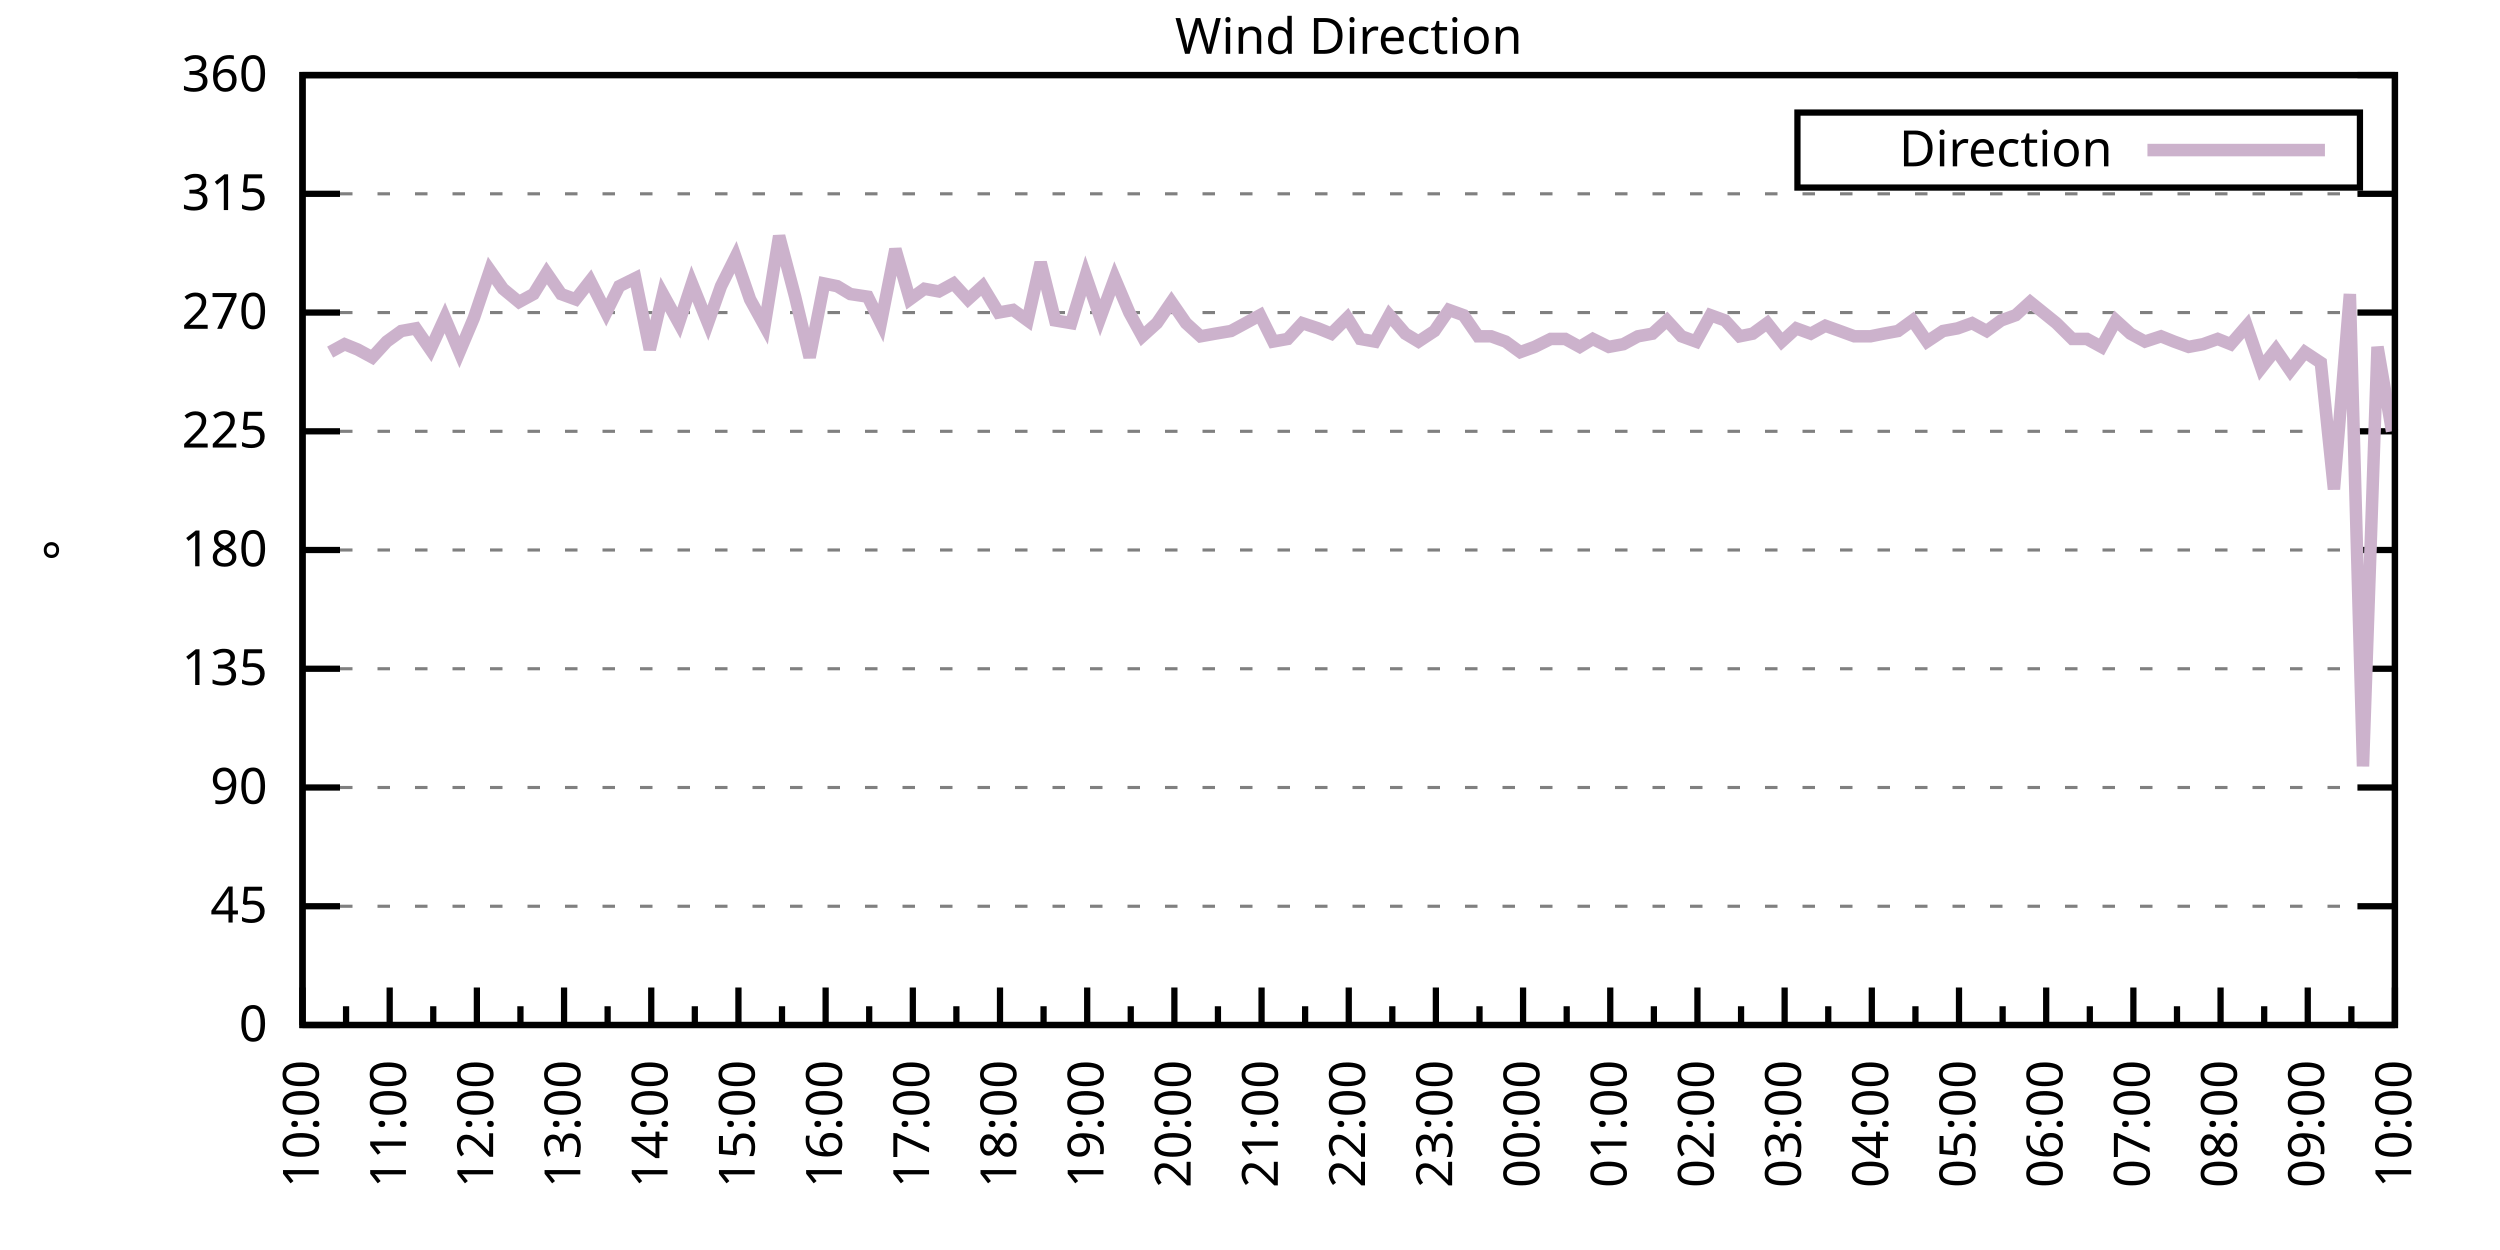
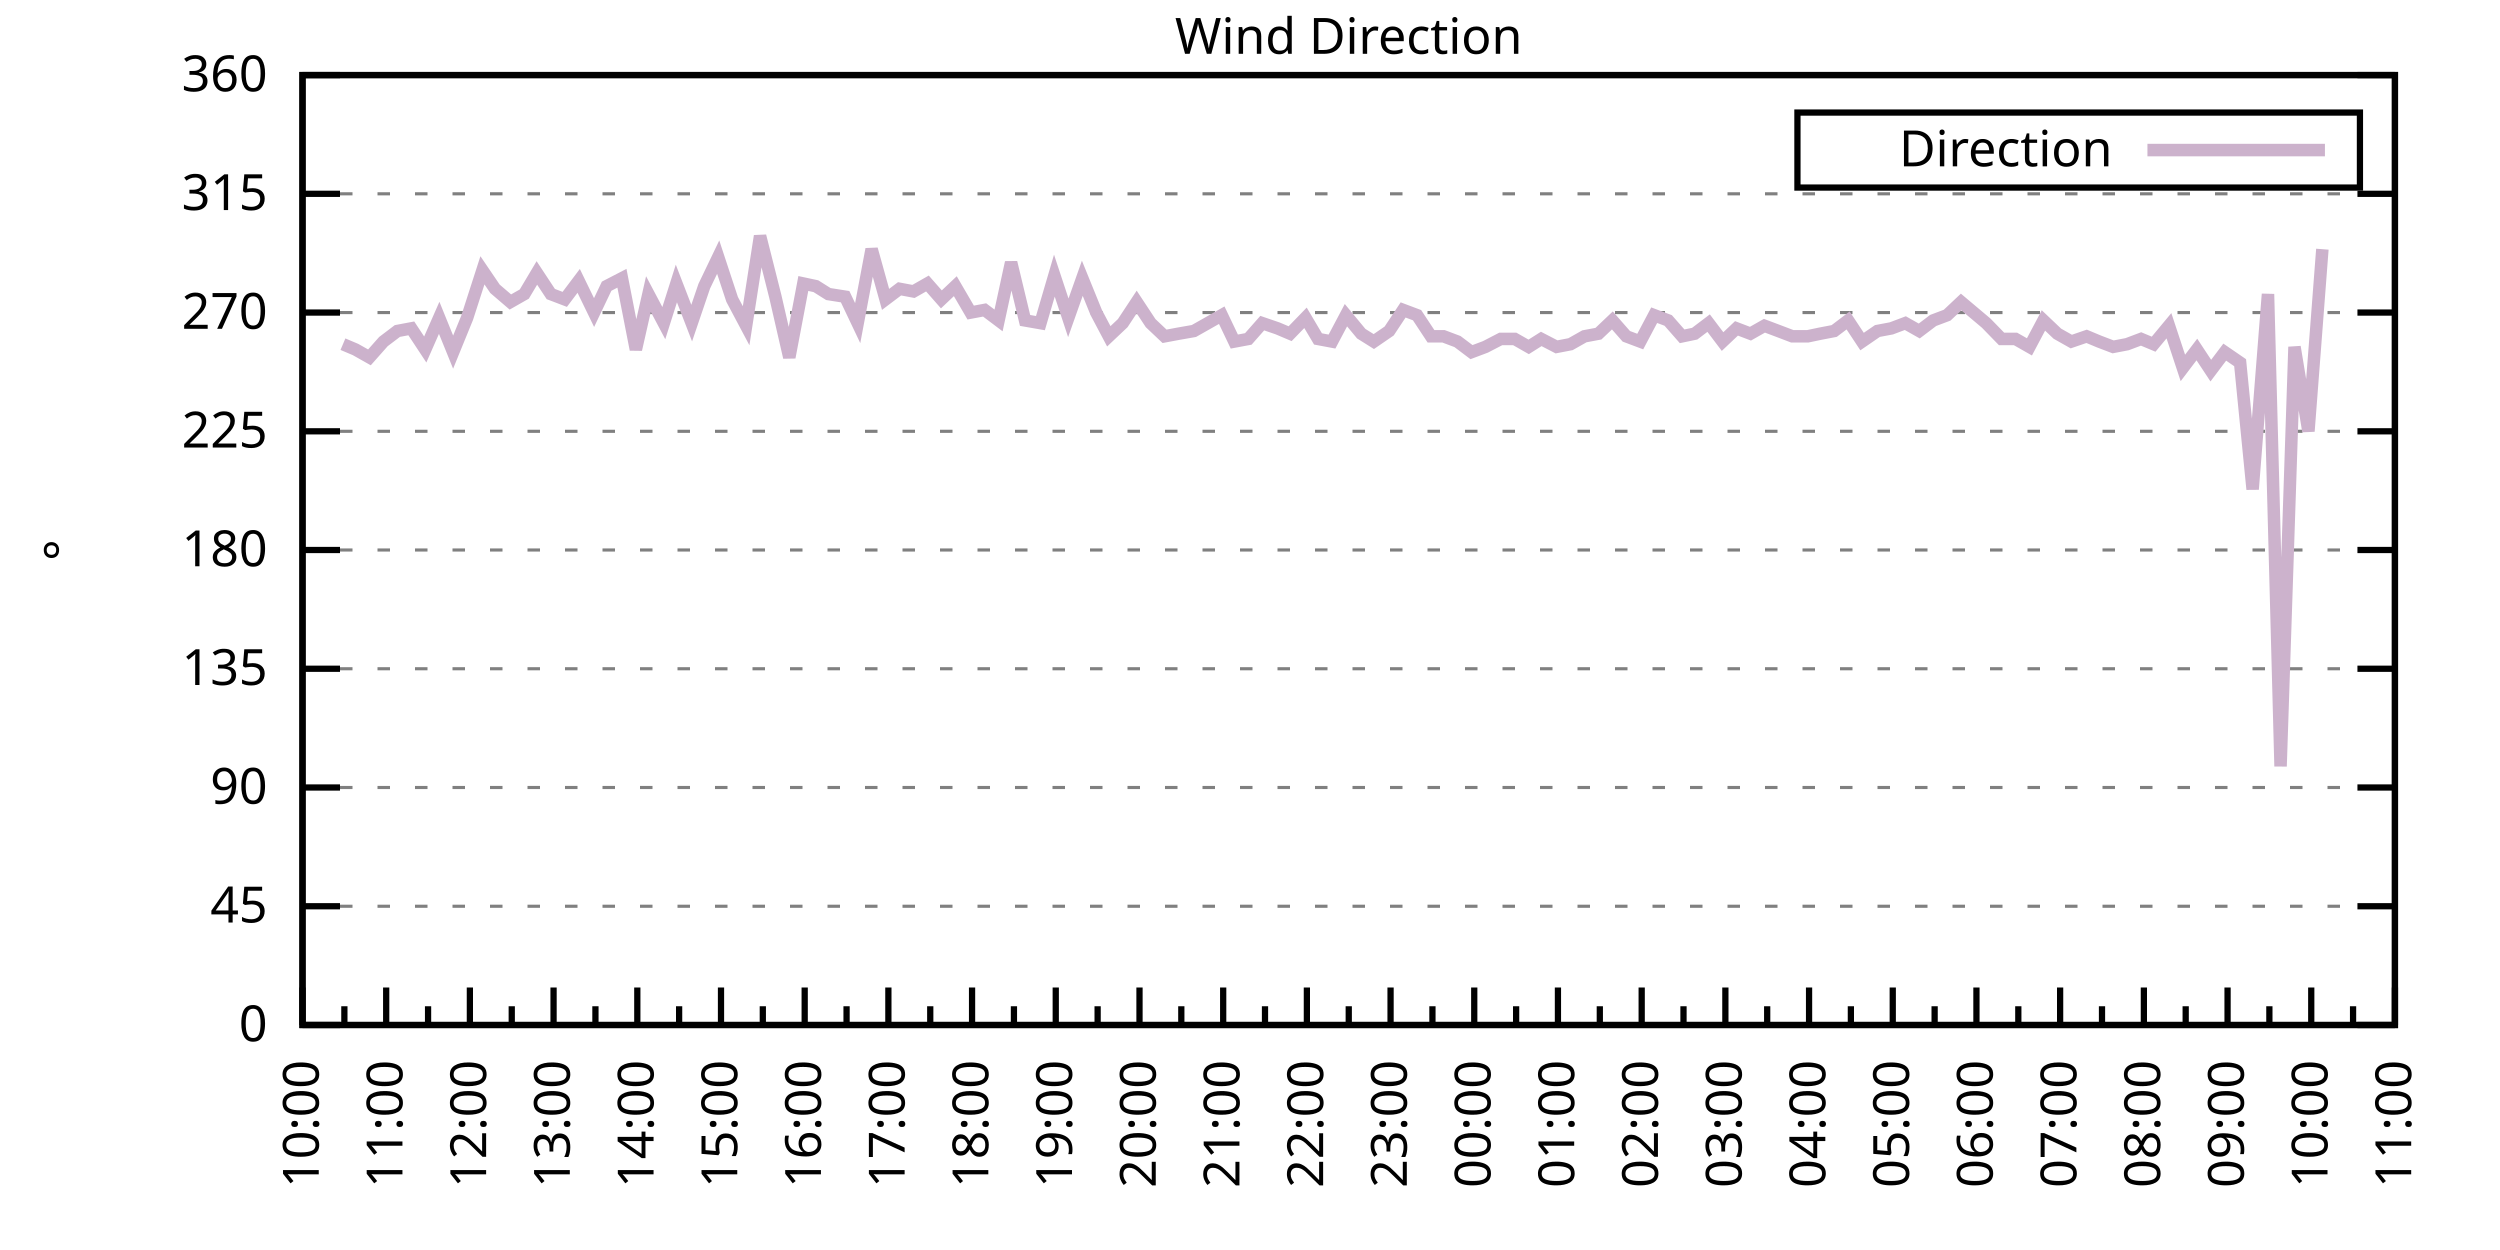
<svg xmlns="http://www.w3.org/2000/svg" xmlns:xlink="http://www.w3.org/1999/xlink" width="400" height="200" viewBox="0 0 400 200">
  <g id="gnuplot_canvas">
    <rect x="0" y="0" width="400" height="200" fill="none" />
    <defs>
      <circle id="gpDot" r="0.5" stroke-width="0.5" stroke="currentColor" />
      <path id="gpPt0" stroke-width="0.333" stroke="currentColor" d="M-1,0 h2 M0,-1 v2" />
      <path id="gpPt1" stroke-width="0.333" stroke="currentColor" d="M-1,-1 L1,1 M1,-1 L-1,1" />
      <path id="gpPt2" stroke-width="0.333" stroke="currentColor" d="M-1,0 L1,0 M0,-1 L0,1 M-1,-1 L1,1 M-1,1 L1,-1" />
      <rect id="gpPt3" stroke-width="0.333" stroke="currentColor" x="-1" y="-1" width="2" height="2" />
      <rect id="gpPt4" stroke-width="0.333" stroke="currentColor" fill="currentColor" x="-1" y="-1" width="2" height="2" />
      <circle id="gpPt5" stroke-width="0.333" stroke="currentColor" cx="0" cy="0" r="1" />
      <use xlink:href="#gpPt5" id="gpPt6" fill="currentColor" stroke="none" />
      <path id="gpPt7" stroke-width="0.333" stroke="currentColor" d="M0,-1.33 L-1.33,0.67 L1.33,0.67 z" />
      <use xlink:href="#gpPt7" id="gpPt8" fill="currentColor" stroke="none" />
      <use xlink:href="#gpPt7" id="gpPt9" stroke="currentColor" transform="rotate(180)" />
      <use xlink:href="#gpPt9" id="gpPt10" fill="currentColor" stroke="none" />
      <use xlink:href="#gpPt3" id="gpPt11" stroke="currentColor" transform="rotate(45)" />
      <use xlink:href="#gpPt11" id="gpPt12" fill="currentColor" stroke="none" />
      <path id="gpPt13" stroke-width="0.333" stroke="currentColor" d="M0,1.330 L1.265,0.411 L0.782,-1.067 L-0.782,-1.076 L-1.265,0.411 z" />
      <use xlink:href="#gpPt13" id="gpPt14" fill="currentColor" stroke="none" />
      <filter id="textbox" filterUnits="objectBoundingBox" x="0" y="0" height="1" width="1">
        <feFlood flood-color="white" flood-opacity="1" result="bgnd" />
        <feComposite in="SourceGraphic" in2="bgnd" operator="atop" />
      </filter>
      <filter id="greybox" filterUnits="objectBoundingBox" x="0" y="0" height="1" width="1">
        <feFlood flood-color="lightgrey" flood-opacity="1" result="grey" />
        <feComposite in="SourceGraphic" in2="grey" operator="atop" />
      </filter>
    </defs>
    <g fill="none" color="white" stroke="currentColor" stroke-width="1.00" stroke-linecap="butt" stroke-linejoin="miter">
</g>
    <g fill="none" color="black" stroke="currentColor" stroke-width="1.00" stroke-linecap="butt" stroke-linejoin="miter">
      <g stroke="none" shape-rendering="crispEdges">
        <polygon fill="rgb(255, 255, 255)" points="48.40,164.00 383.18,164.00 383.18,12.02 48.40,12.02 " />
      </g>
    </g>
    <g fill="none" color="black" stroke="currentColor" stroke-width="1.00" stroke-linecap="butt" stroke-linejoin="miter">
</g>
    <g fill="none" color="black" stroke="black" stroke-width="0.50" stroke-linecap="butt" stroke-linejoin="miter">
</g>
    <g fill="none" color="gray" stroke="currentColor" stroke-width="0.50" stroke-linecap="butt" stroke-linejoin="miter">
      <path stroke="gray" stroke-dasharray="2,4" class="gridline" d="M48.40,164.00 L383.19,164.00  " />
    </g>
    <g fill="none" color="gray" stroke="gray" stroke-width="1.00" stroke-linecap="butt" stroke-linejoin="miter">
</g>
    <g fill="none" color="black" stroke="currentColor" stroke-width="1.00" stroke-linecap="butt" stroke-linejoin="miter">
      <path stroke="black" d="M48.40,164.00 L54.40,164.00 M383.19,164.00 L377.19,164.00  " />
      <g transform="translate(42.80,166.60)" stroke="none" fill="black" font-family="Sans" font-size="8.00" text-anchor="end">
        <text>
          <tspan font-family="Sans"> 0</tspan>
        </text>
      </g>
    </g>
    <g fill="none" color="black" stroke="currentColor" stroke-width="1.00" stroke-linecap="butt" stroke-linejoin="miter">
</g>
    <g fill="none" color="black" stroke="black" stroke-width="0.50" stroke-linecap="butt" stroke-linejoin="miter">
</g>
    <g fill="none" color="gray" stroke="currentColor" stroke-width="0.50" stroke-linecap="butt" stroke-linejoin="miter">
      <path stroke="gray" stroke-dasharray="2,4" class="gridline" d="M48.40,145.00 L383.19,145.00  " />
    </g>
    <g fill="none" color="gray" stroke="gray" stroke-width="1.00" stroke-linecap="butt" stroke-linejoin="miter">
</g>
    <g fill="none" color="black" stroke="currentColor" stroke-width="1.00" stroke-linecap="butt" stroke-linejoin="miter">
      <path stroke="black" d="M48.40,145.00 L54.40,145.00 M383.19,145.00 L377.19,145.00  " />
      <g transform="translate(42.80,147.60)" stroke="none" fill="black" font-family="Sans" font-size="8.00" text-anchor="end">
        <text>
          <tspan font-family="Sans"> 45</tspan>
        </text>
      </g>
    </g>
    <g fill="none" color="black" stroke="currentColor" stroke-width="1.00" stroke-linecap="butt" stroke-linejoin="miter">
</g>
    <g fill="none" color="black" stroke="black" stroke-width="0.50" stroke-linecap="butt" stroke-linejoin="miter">
</g>
    <g fill="none" color="gray" stroke="currentColor" stroke-width="0.50" stroke-linecap="butt" stroke-linejoin="miter">
      <path stroke="gray" stroke-dasharray="2,4" class="gridline" d="M48.40,126.00 L383.19,126.00  " />
    </g>
    <g fill="none" color="gray" stroke="gray" stroke-width="1.00" stroke-linecap="butt" stroke-linejoin="miter">
</g>
    <g fill="none" color="black" stroke="currentColor" stroke-width="1.00" stroke-linecap="butt" stroke-linejoin="miter">
      <path stroke="black" d="M48.40,126.00 L54.40,126.00 M383.19,126.00 L377.19,126.00  " />
      <g transform="translate(42.80,128.60)" stroke="none" fill="black" font-family="Sans" font-size="8.00" text-anchor="end">
        <text>
          <tspan font-family="Sans"> 90</tspan>
        </text>
      </g>
    </g>
    <g fill="none" color="black" stroke="currentColor" stroke-width="1.00" stroke-linecap="butt" stroke-linejoin="miter">
</g>
    <g fill="none" color="black" stroke="black" stroke-width="0.50" stroke-linecap="butt" stroke-linejoin="miter">
</g>
    <g fill="none" color="gray" stroke="currentColor" stroke-width="0.50" stroke-linecap="butt" stroke-linejoin="miter">
      <path stroke="gray" stroke-dasharray="2,4" class="gridline" d="M48.40,107.00 L383.19,107.00  " />
    </g>
    <g fill="none" color="gray" stroke="gray" stroke-width="1.00" stroke-linecap="butt" stroke-linejoin="miter">
</g>
    <g fill="none" color="black" stroke="currentColor" stroke-width="1.00" stroke-linecap="butt" stroke-linejoin="miter">
      <path stroke="black" d="M48.40,107.00 L54.40,107.00 M383.19,107.00 L377.19,107.00  " />
      <g transform="translate(42.80,109.60)" stroke="none" fill="black" font-family="Sans" font-size="8.00" text-anchor="end">
        <text>
          <tspan font-family="Sans"> 135</tspan>
        </text>
      </g>
    </g>
    <g fill="none" color="black" stroke="currentColor" stroke-width="1.00" stroke-linecap="butt" stroke-linejoin="miter">
</g>
    <g fill="none" color="black" stroke="black" stroke-width="0.50" stroke-linecap="butt" stroke-linejoin="miter">
</g>
    <g fill="none" color="gray" stroke="currentColor" stroke-width="0.50" stroke-linecap="butt" stroke-linejoin="miter">
      <path stroke="gray" stroke-dasharray="2,4" class="gridline" d="M48.40,88.00 L383.19,88.00  " />
    </g>
    <g fill="none" color="gray" stroke="gray" stroke-width="1.00" stroke-linecap="butt" stroke-linejoin="miter">
</g>
    <g fill="none" color="black" stroke="currentColor" stroke-width="1.00" stroke-linecap="butt" stroke-linejoin="miter">
      <path stroke="black" d="M48.40,88.00 L54.40,88.00 M383.19,88.00 L377.19,88.00  " />
      <g transform="translate(42.80,90.60)" stroke="none" fill="black" font-family="Sans" font-size="8.00" text-anchor="end">
        <text>
          <tspan font-family="Sans"> 180</tspan>
        </text>
      </g>
    </g>
    <g fill="none" color="black" stroke="currentColor" stroke-width="1.00" stroke-linecap="butt" stroke-linejoin="miter">
</g>
    <g fill="none" color="black" stroke="black" stroke-width="0.50" stroke-linecap="butt" stroke-linejoin="miter">
</g>
    <g fill="none" color="gray" stroke="currentColor" stroke-width="0.50" stroke-linecap="butt" stroke-linejoin="miter">
      <path stroke="gray" stroke-dasharray="2,4" class="gridline" d="M48.40,69.01 L383.19,69.01  " />
    </g>
    <g fill="none" color="gray" stroke="gray" stroke-width="1.00" stroke-linecap="butt" stroke-linejoin="miter">
</g>
    <g fill="none" color="black" stroke="currentColor" stroke-width="1.00" stroke-linecap="butt" stroke-linejoin="miter">
      <path stroke="black" d="M48.40,69.01 L54.40,69.01 M383.19,69.01 L377.19,69.01  " />
      <g transform="translate(42.80,71.61)" stroke="none" fill="black" font-family="Sans" font-size="8.00" text-anchor="end">
        <text>
          <tspan font-family="Sans"> 225</tspan>
        </text>
      </g>
    </g>
    <g fill="none" color="black" stroke="currentColor" stroke-width="1.00" stroke-linecap="butt" stroke-linejoin="miter">
</g>
    <g fill="none" color="black" stroke="black" stroke-width="0.50" stroke-linecap="butt" stroke-linejoin="miter">
</g>
    <g fill="none" color="gray" stroke="currentColor" stroke-width="0.50" stroke-linecap="butt" stroke-linejoin="miter">
      <path stroke="gray" stroke-dasharray="2,4" class="gridline" d="M48.40,50.01 L383.19,50.01  " />
    </g>
    <g fill="none" color="gray" stroke="gray" stroke-width="1.00" stroke-linecap="butt" stroke-linejoin="miter">
</g>
    <g fill="none" color="black" stroke="currentColor" stroke-width="1.00" stroke-linecap="butt" stroke-linejoin="miter">
      <path stroke="black" d="M48.40,50.01 L54.40,50.01 M383.19,50.01 L377.19,50.01  " />
      <g transform="translate(42.80,52.61)" stroke="none" fill="black" font-family="Sans" font-size="8.00" text-anchor="end">
        <text>
          <tspan font-family="Sans"> 270</tspan>
        </text>
      </g>
    </g>
    <g fill="none" color="black" stroke="currentColor" stroke-width="1.00" stroke-linecap="butt" stroke-linejoin="miter">
</g>
    <g fill="none" color="black" stroke="black" stroke-width="0.50" stroke-linecap="butt" stroke-linejoin="miter">
</g>
    <g fill="none" color="gray" stroke="currentColor" stroke-width="0.50" stroke-linecap="butt" stroke-linejoin="miter">
      <path stroke="gray" stroke-dasharray="2,4" class="gridline" d="M48.40,31.01 L383.19,31.01  " />
    </g>
    <g fill="none" color="gray" stroke="gray" stroke-width="1.00" stroke-linecap="butt" stroke-linejoin="miter">
</g>
    <g fill="none" color="black" stroke="currentColor" stroke-width="1.00" stroke-linecap="butt" stroke-linejoin="miter">
      <path stroke="black" d="M48.40,31.01 L54.40,31.01 M383.19,31.01 L377.19,31.01  " />
      <g transform="translate(42.80,33.61)" stroke="none" fill="black" font-family="Sans" font-size="8.00" text-anchor="end">
        <text>
          <tspan font-family="Sans"> 315</tspan>
        </text>
      </g>
    </g>
    <g fill="none" color="black" stroke="currentColor" stroke-width="1.00" stroke-linecap="butt" stroke-linejoin="miter">
</g>
    <g fill="none" color="black" stroke="black" stroke-width="0.50" stroke-linecap="butt" stroke-linejoin="miter">
</g>
    <g fill="none" color="gray" stroke="currentColor" stroke-width="0.50" stroke-linecap="butt" stroke-linejoin="miter">
      <path stroke="gray" stroke-dasharray="2,4" class="gridline" d="M48.40,12.01 L383.19,12.01  " />
    </g>
    <g fill="none" color="gray" stroke="gray" stroke-width="1.00" stroke-linecap="butt" stroke-linejoin="miter">
</g>
    <g fill="none" color="black" stroke="currentColor" stroke-width="1.00" stroke-linecap="butt" stroke-linejoin="miter">
      <path stroke="black" d="M48.40,12.01 L54.40,12.01 M383.19,12.01 L377.19,12.01  " />
      <g transform="translate(42.80,14.61)" stroke="none" fill="black" font-family="Sans" font-size="8.00" text-anchor="end">
        <text>
          <tspan font-family="Sans"> 360</tspan>
        </text>
      </g>
    </g>
    <g fill="none" color="black" stroke="currentColor" stroke-width="1.00" stroke-linecap="butt" stroke-linejoin="miter">
      <path stroke="black" d="M48.40,164.00 L48.40,158.00  " />
      <g transform="translate(51.00,169.60) rotate(270)" stroke="none" fill="black" font-family="Sans" font-size="8.00" text-anchor="end">
        <text>
          <tspan font-family="Sans">10:00</tspan>
        </text>
      </g>
    </g>
    <g fill="none" color="black" stroke="currentColor" stroke-width="1.00" stroke-linecap="butt" stroke-linejoin="miter">
-       <path stroke="black" d="M55.37,164.00 L55.37,161.00 M62.35,164.00 L62.35,158.00  " />
-       <g transform="translate(64.95,169.60) rotate(270)" stroke="none" fill="black" font-family="Sans" font-size="8.00" text-anchor="end">
+       <path stroke="black" d="M55.10,164.00 L55.10,161.00 M61.79,164.00 L61.79,158.00  " />
+       <g transform="translate(64.39,169.60) rotate(270)" stroke="none" fill="black" font-family="Sans" font-size="8.00" text-anchor="end">
        <text>
          <tspan font-family="Sans">11:00</tspan>
        </text>
      </g>
    </g>
    <g fill="none" color="black" stroke="currentColor" stroke-width="1.00" stroke-linecap="butt" stroke-linejoin="miter">
-       <path stroke="black" d="M69.32,164.00 L69.32,161.00 M76.30,164.00 L76.30,158.00  " />
-       <g transform="translate(78.90,169.60) rotate(270)" stroke="none" fill="black" font-family="Sans" font-size="8.00" text-anchor="end">
+       <path stroke="black" d="M68.49,164.00 L68.49,161.00 M75.18,164.00 L75.18,158.00  " />
+       <g transform="translate(77.78,169.60) rotate(270)" stroke="none" fill="black" font-family="Sans" font-size="8.00" text-anchor="end">
        <text>
          <tspan font-family="Sans">12:00</tspan>
        </text>
      </g>
    </g>
    <g fill="none" color="black" stroke="currentColor" stroke-width="1.00" stroke-linecap="butt" stroke-linejoin="miter">
-       <path stroke="black" d="M83.27,164.00 L83.27,161.00 M90.25,164.00 L90.25,158.00  " />
-       <g transform="translate(92.85,169.60) rotate(270)" stroke="none" fill="black" font-family="Sans" font-size="8.00" text-anchor="end">
+       <path stroke="black" d="M81.88,164.00 L81.88,161.00 M88.57,164.00 L88.57,158.00  " />
+       <g transform="translate(91.17,169.60) rotate(270)" stroke="none" fill="black" font-family="Sans" font-size="8.00" text-anchor="end">
        <text>
          <tspan font-family="Sans">13:00</tspan>
        </text>
      </g>
    </g>
    <g fill="none" color="black" stroke="currentColor" stroke-width="1.00" stroke-linecap="butt" stroke-linejoin="miter">
-       <path stroke="black" d="M97.22,164.00 L97.22,161.00 M104.20,164.00 L104.20,158.00  " />
-       <g transform="translate(106.80,169.60) rotate(270)" stroke="none" fill="black" font-family="Sans" font-size="8.00" text-anchor="end">
+       <path stroke="black" d="M95.27,164.00 L95.27,161.00 M101.97,164.00 L101.97,158.00  " />
+       <g transform="translate(104.57,169.60) rotate(270)" stroke="none" fill="black" font-family="Sans" font-size="8.00" text-anchor="end">
        <text>
          <tspan font-family="Sans">14:00</tspan>
        </text>
      </g>
    </g>
    <g fill="none" color="black" stroke="currentColor" stroke-width="1.00" stroke-linecap="butt" stroke-linejoin="miter">
-       <path stroke="black" d="M111.17,164.00 L111.17,161.00 M118.15,164.00 L118.15,158.00  " />
-       <g transform="translate(120.75,169.60) rotate(270)" stroke="none" fill="black" font-family="Sans" font-size="8.00" text-anchor="end">
+       <path stroke="black" d="M108.66,164.00 L108.66,161.00 M115.36,164.00 L115.36,158.00  " />
+       <g transform="translate(117.96,169.60) rotate(270)" stroke="none" fill="black" font-family="Sans" font-size="8.00" text-anchor="end">
        <text>
          <tspan font-family="Sans">15:00</tspan>
        </text>
      </g>
    </g>
    <g fill="none" color="black" stroke="currentColor" stroke-width="1.00" stroke-linecap="butt" stroke-linejoin="miter">
-       <path stroke="black" d="M125.12,164.00 L125.12,161.00 M132.10,164.00 L132.10,158.00  " />
-       <g transform="translate(134.70,169.60) rotate(270)" stroke="none" fill="black" font-family="Sans" font-size="8.00" text-anchor="end">
+       <path stroke="black" d="M122.05,164.00 L122.05,161.00 M128.75,164.00 L128.75,158.00  " />
+       <g transform="translate(131.35,169.60) rotate(270)" stroke="none" fill="black" font-family="Sans" font-size="8.00" text-anchor="end">
        <text>
          <tspan font-family="Sans">16:00</tspan>
        </text>
      </g>
    </g>
    <g fill="none" color="black" stroke="currentColor" stroke-width="1.00" stroke-linecap="butt" stroke-linejoin="miter">
-       <path stroke="black" d="M139.07,164.00 L139.07,161.00 M146.05,164.00 L146.05,158.00  " />
-       <g transform="translate(148.65,169.60) rotate(270)" stroke="none" fill="black" font-family="Sans" font-size="8.00" text-anchor="end">
+       <path stroke="black" d="M135.45,164.00 L135.45,161.00 M142.14,164.00 L142.14,158.00  " />
+       <g transform="translate(144.74,169.60) rotate(270)" stroke="none" fill="black" font-family="Sans" font-size="8.00" text-anchor="end">
        <text>
          <tspan font-family="Sans">17:00</tspan>
        </text>
      </g>
    </g>
    <g fill="none" color="black" stroke="currentColor" stroke-width="1.00" stroke-linecap="butt" stroke-linejoin="miter">
-       <path stroke="black" d="M153.02,164.00 L153.02,161.00 M160.00,164.00 L160.00,158.00  " />
-       <g transform="translate(162.60,169.60) rotate(270)" stroke="none" fill="black" font-family="Sans" font-size="8.00" text-anchor="end">
+       <path stroke="black" d="M148.84,164.00 L148.84,161.00 M155.53,164.00 L155.53,158.00  " />
+       <g transform="translate(158.13,169.60) rotate(270)" stroke="none" fill="black" font-family="Sans" font-size="8.00" text-anchor="end">
        <text>
          <tspan font-family="Sans">18:00</tspan>
        </text>
      </g>
    </g>
    <g fill="none" color="black" stroke="currentColor" stroke-width="1.00" stroke-linecap="butt" stroke-linejoin="miter">
-       <path stroke="black" d="M166.97,164.00 L166.97,161.00 M173.95,164.00 L173.95,158.00  " />
-       <g transform="translate(176.55,169.60) rotate(270)" stroke="none" fill="black" font-family="Sans" font-size="8.00" text-anchor="end">
+       <path stroke="black" d="M162.23,164.00 L162.23,161.00 M168.92,164.00 L168.92,158.00  " />
+       <g transform="translate(171.52,169.60) rotate(270)" stroke="none" fill="black" font-family="Sans" font-size="8.00" text-anchor="end">
        <text>
          <tspan font-family="Sans">19:00</tspan>
        </text>
      </g>
    </g>
    <g fill="none" color="black" stroke="currentColor" stroke-width="1.00" stroke-linecap="butt" stroke-linejoin="miter">
-       <path stroke="black" d="M180.92,164.00 L180.92,161.00 M187.90,164.00 L187.90,158.00  " />
-       <g transform="translate(190.50,169.60) rotate(270)" stroke="none" fill="black" font-family="Sans" font-size="8.00" text-anchor="end">
+       <path stroke="black" d="M175.62,164.00 L175.62,161.00 M182.32,164.00 L182.32,158.00  " />
+       <g transform="translate(184.92,169.60) rotate(270)" stroke="none" fill="black" font-family="Sans" font-size="8.00" text-anchor="end">
        <text>
          <tspan font-family="Sans">20:00</tspan>
        </text>
      </g>
    </g>
    <g fill="none" color="black" stroke="currentColor" stroke-width="1.00" stroke-linecap="butt" stroke-linejoin="miter">
-       <path stroke="black" d="M194.87,164.00 L194.87,161.00 M201.85,164.00 L201.85,158.00  " />
-       <g transform="translate(204.45,169.60) rotate(270)" stroke="none" fill="black" font-family="Sans" font-size="8.00" text-anchor="end">
+       <path stroke="black" d="M189.01,164.00 L189.01,161.00 M195.71,164.00 L195.71,158.00  " />
+       <g transform="translate(198.31,169.60) rotate(270)" stroke="none" fill="black" font-family="Sans" font-size="8.00" text-anchor="end">
        <text>
          <tspan font-family="Sans">21:00</tspan>
        </text>
      </g>
    </g>
    <g fill="none" color="black" stroke="currentColor" stroke-width="1.00" stroke-linecap="butt" stroke-linejoin="miter">
-       <path stroke="black" d="M208.82,164.00 L208.82,161.00 M215.80,164.00 L215.80,158.00  " />
-       <g transform="translate(218.40,169.60) rotate(270)" stroke="none" fill="black" font-family="Sans" font-size="8.00" text-anchor="end">
+       <path stroke="black" d="M202.40,164.00 L202.40,161.00 M209.10,164.00 L209.10,158.00  " />
+       <g transform="translate(211.70,169.60) rotate(270)" stroke="none" fill="black" font-family="Sans" font-size="8.00" text-anchor="end">
        <text>
          <tspan font-family="Sans">22:00</tspan>
        </text>
      </g>
    </g>
    <g fill="none" color="black" stroke="currentColor" stroke-width="1.00" stroke-linecap="butt" stroke-linejoin="miter">
-       <path stroke="black" d="M222.77,164.00 L222.77,161.00 M229.74,164.00 L229.74,158.00  " />
-       <g transform="translate(232.34,169.60) rotate(270)" stroke="none" fill="black" font-family="Sans" font-size="8.00" text-anchor="end">
+       <path stroke="black" d="M215.80,164.00 L215.80,161.00 M222.49,164.00 L222.49,158.00  " />
+       <g transform="translate(225.09,169.60) rotate(270)" stroke="none" fill="black" font-family="Sans" font-size="8.00" text-anchor="end">
        <text>
          <tspan font-family="Sans">23:00</tspan>
        </text>
      </g>
    </g>
    <g fill="none" color="black" stroke="currentColor" stroke-width="1.00" stroke-linecap="butt" stroke-linejoin="miter">
-       <path stroke="black" d="M236.72,164.00 L236.72,161.00 M243.69,164.00 L243.69,158.00  " />
-       <g transform="translate(246.29,169.60) rotate(270)" stroke="none" fill="black" font-family="Sans" font-size="8.00" text-anchor="end">
+       <path stroke="black" d="M229.19,164.00 L229.19,161.00 M235.88,164.00 L235.88,158.00  " />
+       <g transform="translate(238.48,169.60) rotate(270)" stroke="none" fill="black" font-family="Sans" font-size="8.00" text-anchor="end">
        <text>
          <tspan font-family="Sans">00:00</tspan>
        </text>
      </g>
    </g>
    <g fill="none" color="black" stroke="currentColor" stroke-width="1.00" stroke-linecap="butt" stroke-linejoin="miter">
-       <path stroke="black" d="M250.67,164.00 L250.67,161.00 M257.64,164.00 L257.64,158.00  " />
-       <g transform="translate(260.24,169.60) rotate(270)" stroke="none" fill="black" font-family="Sans" font-size="8.00" text-anchor="end">
+       <path stroke="black" d="M242.58,164.00 L242.58,161.00 M249.27,164.00 L249.27,158.00  " />
+       <g transform="translate(251.87,169.60) rotate(270)" stroke="none" fill="black" font-family="Sans" font-size="8.00" text-anchor="end">
        <text>
          <tspan font-family="Sans">01:00</tspan>
        </text>
      </g>
    </g>
    <g fill="none" color="black" stroke="currentColor" stroke-width="1.00" stroke-linecap="butt" stroke-linejoin="miter">
-       <path stroke="black" d="M264.62,164.00 L264.62,161.00 M271.59,164.00 L271.59,158.00  " />
-       <g transform="translate(274.19,169.60) rotate(270)" stroke="none" fill="black" font-family="Sans" font-size="8.00" text-anchor="end">
+       <path stroke="black" d="M255.97,164.00 L255.97,161.00 M262.67,164.00 L262.67,158.00  " />
+       <g transform="translate(265.27,169.60) rotate(270)" stroke="none" fill="black" font-family="Sans" font-size="8.00" text-anchor="end">
        <text>
          <tspan font-family="Sans">02:00</tspan>
        </text>
      </g>
    </g>
    <g fill="none" color="black" stroke="currentColor" stroke-width="1.00" stroke-linecap="butt" stroke-linejoin="miter">
-       <path stroke="black" d="M278.57,164.00 L278.57,161.00 M285.54,164.00 L285.54,158.00  " />
-       <g transform="translate(288.14,169.60) rotate(270)" stroke="none" fill="black" font-family="Sans" font-size="8.00" text-anchor="end">
+       <path stroke="black" d="M269.36,164.00 L269.36,161.00 M276.06,164.00 L276.06,158.00  " />
+       <g transform="translate(278.66,169.60) rotate(270)" stroke="none" fill="black" font-family="Sans" font-size="8.00" text-anchor="end">
        <text>
          <tspan font-family="Sans">03:00</tspan>
        </text>
      </g>
    </g>
    <g fill="none" color="black" stroke="currentColor" stroke-width="1.00" stroke-linecap="butt" stroke-linejoin="miter">
-       <path stroke="black" d="M292.52,164.00 L292.52,161.00 M299.49,164.00 L299.49,158.00  " />
-       <g transform="translate(302.09,169.60) rotate(270)" stroke="none" fill="black" font-family="Sans" font-size="8.00" text-anchor="end">
+       <path stroke="black" d="M282.75,164.00 L282.75,161.00 M289.45,164.00 L289.45,158.00  " />
+       <g transform="translate(292.05,169.60) rotate(270)" stroke="none" fill="black" font-family="Sans" font-size="8.00" text-anchor="end">
        <text>
          <tspan font-family="Sans">04:00</tspan>
        </text>
      </g>
    </g>
    <g fill="none" color="black" stroke="currentColor" stroke-width="1.00" stroke-linecap="butt" stroke-linejoin="miter">
-       <path stroke="black" d="M306.47,164.00 L306.47,161.00 M313.44,164.00 L313.44,158.00  " />
-       <g transform="translate(316.04,169.60) rotate(270)" stroke="none" fill="black" font-family="Sans" font-size="8.00" text-anchor="end">
+       <path stroke="black" d="M296.14,164.00 L296.14,161.00 M302.84,164.00 L302.84,158.00  " />
+       <g transform="translate(305.44,169.60) rotate(270)" stroke="none" fill="black" font-family="Sans" font-size="8.00" text-anchor="end">
        <text>
          <tspan font-family="Sans">05:00</tspan>
        </text>
      </g>
    </g>
    <g fill="none" color="black" stroke="currentColor" stroke-width="1.00" stroke-linecap="butt" stroke-linejoin="miter">
-       <path stroke="black" d="M320.42,164.00 L320.42,161.00 M327.39,164.00 L327.39,158.00  " />
-       <g transform="translate(329.99,169.60) rotate(270)" stroke="none" fill="black" font-family="Sans" font-size="8.00" text-anchor="end">
+       <path stroke="black" d="M309.54,164.00 L309.54,161.00 M316.23,164.00 L316.23,158.00  " />
+       <g transform="translate(318.83,169.60) rotate(270)" stroke="none" fill="black" font-family="Sans" font-size="8.00" text-anchor="end">
        <text>
          <tspan font-family="Sans">06:00</tspan>
        </text>
      </g>
    </g>
    <g fill="none" color="black" stroke="currentColor" stroke-width="1.00" stroke-linecap="butt" stroke-linejoin="miter">
-       <path stroke="black" d="M334.37,164.00 L334.37,161.00 M341.34,164.00 L341.34,158.00  " />
-       <g transform="translate(343.94,169.60) rotate(270)" stroke="none" fill="black" font-family="Sans" font-size="8.00" text-anchor="end">
+       <path stroke="black" d="M322.93,164.00 L322.93,161.00 M329.62,164.00 L329.62,158.00  " />
+       <g transform="translate(332.22,169.60) rotate(270)" stroke="none" fill="black" font-family="Sans" font-size="8.00" text-anchor="end">
        <text>
          <tspan font-family="Sans">07:00</tspan>
        </text>
      </g>
    </g>
    <g fill="none" color="black" stroke="currentColor" stroke-width="1.00" stroke-linecap="butt" stroke-linejoin="miter">
-       <path stroke="black" d="M348.32,164.00 L348.32,161.00 M355.29,164.00 L355.29,158.00  " />
-       <g transform="translate(357.89,169.60) rotate(270)" stroke="none" fill="black" font-family="Sans" font-size="8.00" text-anchor="end">
+       <path stroke="black" d="M336.32,164.00 L336.32,161.00 M343.02,164.00 L343.02,158.00  " />
+       <g transform="translate(345.62,169.60) rotate(270)" stroke="none" fill="black" font-family="Sans" font-size="8.00" text-anchor="end">
        <text>
          <tspan font-family="Sans">08:00</tspan>
        </text>
      </g>
    </g>
    <g fill="none" color="black" stroke="currentColor" stroke-width="1.00" stroke-linecap="butt" stroke-linejoin="miter">
-       <path stroke="black" d="M362.27,164.00 L362.27,161.00 M369.24,164.00 L369.24,158.00  " />
-       <g transform="translate(371.84,169.60) rotate(270)" stroke="none" fill="black" font-family="Sans" font-size="8.00" text-anchor="end">
+       <path stroke="black" d="M349.71,164.00 L349.71,161.00 M356.41,164.00 L356.41,158.00  " />
+       <g transform="translate(359.01,169.60) rotate(270)" stroke="none" fill="black" font-family="Sans" font-size="8.00" text-anchor="end">
        <text>
          <tspan font-family="Sans">09:00</tspan>
        </text>
      </g>
    </g>
    <g fill="none" color="black" stroke="currentColor" stroke-width="1.00" stroke-linecap="butt" stroke-linejoin="miter">
-       <path stroke="black" d="M376.22,164.00 L376.22,161.00 M383.19,164.00 L383.19,158.00  " />
+       <path stroke="black" d="M363.10,164.00 L363.10,161.00 M369.80,164.00 L369.80,158.00  " />
+       <g transform="translate(372.40,169.60) rotate(270)" stroke="none" fill="black" font-family="Sans" font-size="8.00" text-anchor="end">
+         <text>
+           <tspan font-family="Sans">10:00</tspan>
+         </text>
+       </g>
+     </g>
+     <g fill="none" color="black" stroke="currentColor" stroke-width="1.00" stroke-linecap="butt" stroke-linejoin="miter">
+       <path stroke="black" d="M376.49,164.00 L376.49,161.00 M383.19,164.00 L383.19,158.00  " />
      <g transform="translate(385.79,169.60) rotate(270)" stroke="none" fill="black" font-family="Sans" font-size="8.00" text-anchor="end">
        <text>
-           <tspan font-family="Sans">10:00</tspan>
+           <tspan font-family="Sans">11:00</tspan>
        </text>
      </g>
    </g>
    <g fill="none" color="black" stroke="currentColor" stroke-width="1.00" stroke-linecap="butt" stroke-linejoin="miter">
</g>
    <g fill="none" color="black" stroke="currentColor" stroke-width="1.00" stroke-linecap="butt" stroke-linejoin="miter">
      <path stroke="black" d="M48.40,12.01 L48.40,164.00 L383.19,164.00 L383.19,12.01 L48.40,12.01 Z  " />
    </g>
    <g fill="none" color="black" stroke="currentColor" stroke-width="1.00" stroke-linecap="butt" stroke-linejoin="miter">
      <g transform="translate(12.80,88.01) rotate(270)" stroke="none" fill="black" font-family="Sans" font-size="8.00" text-anchor="middle">
        <text>
          <tspan font-family="Sans">°</tspan>
        </text>
      </g>
    </g>
    <g fill="none" color="black" stroke="currentColor" stroke-width="1.00" stroke-linecap="butt" stroke-linejoin="miter">
</g>
    <g fill="none" color="black" stroke="currentColor" stroke-width="1.00" stroke-linecap="butt" stroke-linejoin="miter">
      <path stroke="black" d="M287.59,30.01 L287.59,18.01 L377.59,18.01 L377.59,30.01 L287.59,30.01 Z  " />
    </g>
    <g id="Wind_direction_plot_1">
      <g fill="none" color="white" stroke="black" stroke-width="2.00" stroke-linecap="butt" stroke-linejoin="miter">
</g>
      <g fill="none" color="black" stroke="currentColor" stroke-width="2.00" stroke-linecap="butt" stroke-linejoin="miter">
        <g transform="translate(337.99,26.61)" stroke="none" fill="black" font-family="Sans" font-size="8.00" text-anchor="end">
          <text>
            <tspan font-family="Sans">Direction</tspan>
          </text>
        </g>
      </g>
      <g fill="none" color="black" stroke="currentColor" stroke-width="2.00" stroke-linecap="butt" stroke-linejoin="miter">
-         <path stroke="rgb(204, 178, 204)" d="M343.59,24.01 L371.99,24.01 M52.82,56.34 L55.14,55.07 L57.23,55.92 L59.56,57.18 L61.88,54.65 L64.21,52.96   L66.53,52.54 L68.86,55.92 L71.18,50.85 L73.51,56.34 L75.83,50.85 L78.39,43.25 L80.48,46.21 L83.04,48.32   L85.37,47.05 L87.46,43.67 L89.78,47.05 L92.11,47.90 L94.43,44.94 L96.99,50.01 L99.08,45.79 L101.64,44.52   L103.97,55.92 L106.06,47.05 L108.62,51.70 L110.71,45.36 L113.27,51.70 L115.36,45.79 L117.68,41.14 L120.01,47.90   L122.33,52.12 L124.66,37.76 L127.22,47.47 L129.54,57.18 L131.87,45.36 L133.96,45.79 L136.05,47.05 L138.84,47.47   L140.93,51.70 L143.26,39.87 L145.58,47.90 L147.91,46.21 L150.23,46.63 L152.56,45.36 L154.88,47.90 L157.21,45.79   L159.76,50.01 L162.09,49.59 L164.41,51.27 L166.51,41.99 L168.83,51.27 L171.39,51.70 L173.71,44.10 L176.04,50.85   L178.36,44.52 L180.69,50.01 L182.78,53.81 L185.11,51.70 L187.43,48.32 L189.76,51.70 L192.08,53.81 L194.41,53.39   L196.96,52.96 L199.29,51.70 L201.61,50.43 L203.71,54.65 L206.03,54.23 L208.36,51.70 L210.91,52.54 L213.01,53.39   L215.56,50.85 L217.65,54.23 L219.98,54.65 L222.30,50.43 L224.86,53.39 L226.95,54.65 L229.51,52.96 L231.84,49.59   L234.16,50.43 L236.49,53.81 L238.58,53.81 L240.90,54.65 L243.23,56.34 L245.55,55.50 L248.11,54.23 L250.44,54.23   L252.76,55.50 L254.85,54.23 L257.41,55.50 L259.74,55.07 L262.06,53.81 L264.39,53.39 L266.71,51.27 L269.04,53.81   L271.36,54.65 L273.69,50.43 L276.01,51.27 L278.34,53.81 L280.43,53.39 L282.75,51.70 L285.08,54.65 L287.40,52.54   L289.73,53.39 L292.05,52.12 L294.38,52.96 L296.70,53.81 L299.26,53.81 L301.35,53.39 L303.68,52.96 L306.00,51.27   L308.33,54.65 L310.88,52.96 L313.21,52.54 L315.53,51.70 L317.86,52.96 L320.18,51.27 L322.51,50.43 L324.83,48.32   L329.02,51.70 L331.58,54.23 L333.90,54.23 L336.23,55.50 L338.55,51.27 L340.88,53.39 L343.20,54.65 L345.76,53.81   L347.85,54.65 L350.18,55.50 L352.50,55.07 L354.83,54.23 L356.92,55.07 L359.48,52.12 L361.80,58.87 L364.13,55.92   L366.45,59.30 L368.78,56.34 L371.33,58.03 L373.43,78.29 L375.98,47.05 L378.08,122.62 L380.40,55.50 L382.73,69.01    " />
+         <path stroke="rgb(204, 178, 204)" d="M343.59,24.01 L371.99,24.01 M54.87,55.07 L56.88,55.92 L59.11,57.18 L61.35,54.65 L63.58,52.96 L65.81,52.54   L68.04,55.92 L70.27,50.85 L72.50,56.34 L74.74,50.85 L77.19,43.25 L79.20,46.21 L81.66,48.32 L83.89,47.05   L85.90,43.67 L88.13,47.05 L90.36,47.90 L92.59,44.94 L95.05,50.01 L97.06,45.79 L99.51,44.52 L101.74,55.92   L103.75,47.05 L106.21,51.70 L108.22,45.36 L110.67,51.70 L112.68,45.79 L114.91,41.14 L117.14,47.90 L119.38,52.12   L121.61,37.76 L124.06,47.47 L126.29,57.18 L128.53,45.36 L130.54,45.79 L132.54,47.05 L135.22,47.47 L137.23,51.70   L139.46,39.87 L141.69,47.90 L143.93,46.21 L146.16,46.63 L148.39,45.36 L150.62,47.90 L152.85,45.79 L155.31,50.01   L157.54,49.59 L159.77,51.27 L161.78,41.99 L164.01,51.27 L166.47,51.70 L168.70,44.10 L170.93,50.85 L173.17,44.52   L175.40,50.01 L177.41,53.81 L179.64,51.70 L181.87,48.32 L184.10,51.70 L186.33,53.81 L188.57,53.39 L191.02,52.96   L193.25,51.70 L195.48,50.43 L197.49,54.65 L199.73,54.23 L201.96,51.70 L204.41,52.54 L206.42,53.39 L208.88,50.85   L210.88,54.23 L213.12,54.65 L215.35,50.43 L217.80,53.39 L219.81,54.65 L222.27,52.96 L224.50,49.59 L226.73,50.43   L228.96,53.81 L230.97,53.81 L233.20,54.65 L235.44,56.34 L237.67,55.50 L240.12,54.23 L242.36,54.23 L244.59,55.50   L246.60,54.23 L249.05,55.50 L251.28,55.07 L253.51,53.81 L255.75,53.39 L257.98,51.27 L260.21,53.81 L262.44,54.65   L264.67,50.43 L266.91,51.27 L269.14,53.81 L271.15,53.39 L273.38,51.70 L275.61,54.65 L277.84,52.54 L280.07,53.39   L282.31,52.12 L284.54,52.96 L286.77,53.81 L289.23,53.81 L291.23,53.39 L293.47,52.96 L295.70,51.27 L297.93,54.65   L300.39,52.96 L302.62,52.54 L304.85,51.70 L307.08,52.96 L309.31,51.27 L311.54,50.43 L313.78,48.32 L317.79,51.70   L320.25,54.23 L322.48,54.23 L324.71,55.50 L326.95,51.27 L329.18,53.39 L331.41,54.65 L333.86,53.81 L335.87,54.65   L338.10,55.50 L340.34,55.07 L342.57,54.23 L344.58,55.07 L347.03,52.12 L349.26,58.87 L351.50,55.92 L353.73,59.30   L355.96,56.34 L358.42,58.03 L360.42,78.29 L362.88,47.05 L364.89,122.62 L367.12,55.50 L369.35,69.01 L371.58,39.87    " />
      </g>
    </g>
    <g fill="none" color="black" stroke="currentColor" stroke-width="2.00" stroke-linecap="butt" stroke-linejoin="miter">
</g>
    <g fill="none" color="black" stroke="black" stroke-width="1.00" stroke-linecap="butt" stroke-linejoin="miter">
</g>
    <g fill="none" color="black" stroke="currentColor" stroke-width="1.00" stroke-linecap="butt" stroke-linejoin="miter">
      <path stroke="black" d="M48.40,12.01 L48.40,164.00 L383.19,164.00 L383.19,12.01 L48.40,12.01 Z  " />
    </g>
    <g fill="none" color="black" stroke="currentColor" stroke-width="1.00" stroke-linecap="butt" stroke-linejoin="miter">
      <g transform="translate(215.79,8.61)" stroke="none" fill="black" font-family="Sans" font-size="8.00" text-anchor="middle">
        <text>
          <tspan font-family="Sans">Wind Direction</tspan>
        </text>
      </g>
    </g>
    <g fill="none" color="black" stroke="currentColor" stroke-width="1.00" stroke-linecap="butt" stroke-linejoin="miter">
</g>
  </g>
</svg>
